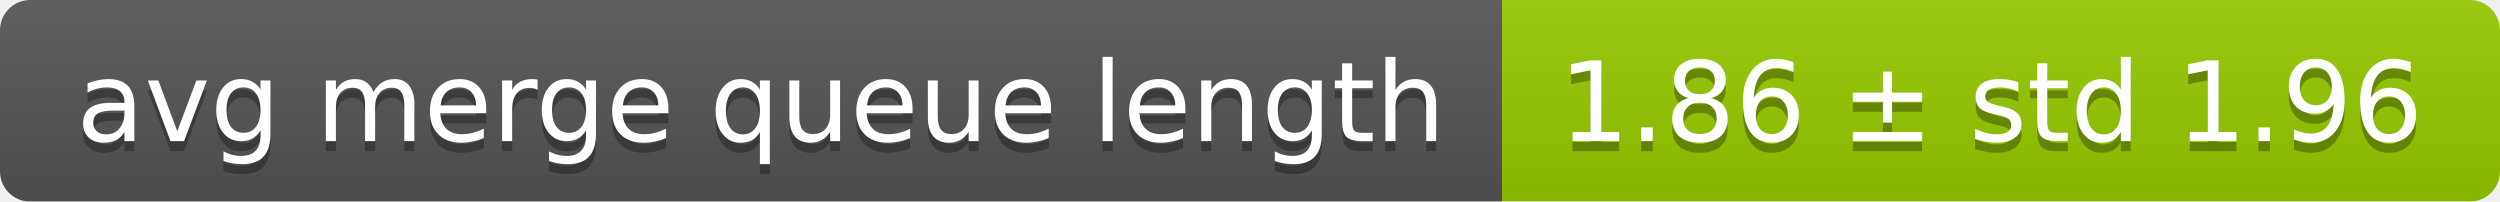
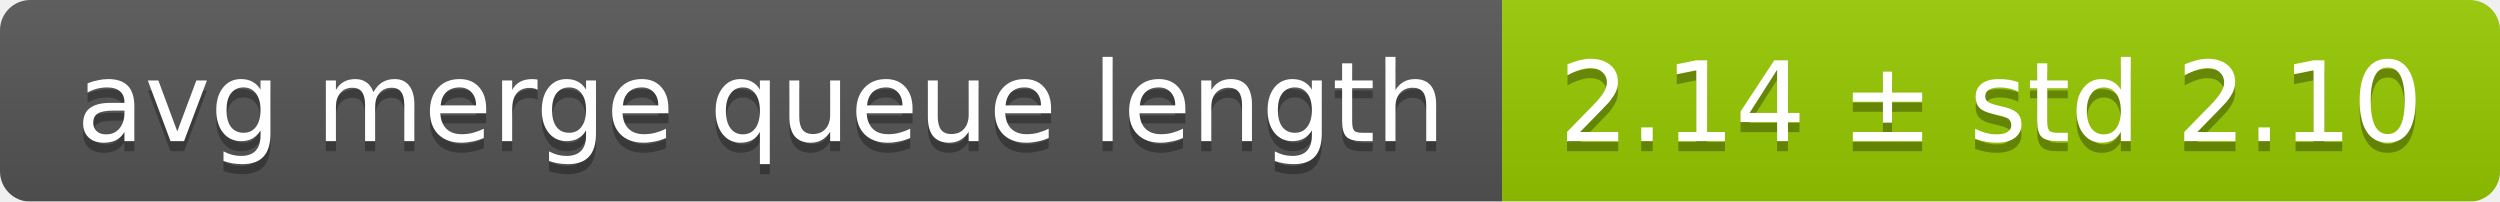
<svg xmlns="http://www.w3.org/2000/svg" width="248" height="20">
  <linearGradient id="smooth" x2="0" y2="100%">
    <stop offset="0" stop-color="#bbb" stop-opacity=".1" />
    <stop offset="1" stop-opacity=".1" />
  </linearGradient>
  <mask id="round">
    <rect width="248" height="20" rx="3" fill="#fff" />
  </mask>
  <g mask="url(#round)">
    <rect width="149" height="20" fill="#555" />
    <rect x="149" width="99" height="20" fill="#97ca00" />
    <rect width="248" height="20" fill="url(#smooth)" />
  </g>
  <g fill="#fff" text-anchor="middle" font-family="DejaVu Sans,Verdana,Geneva,sans-serif" font-size="11">
    <text x="75.5" y="15" fill="#010101" fill-opacity=".3">avg merge queue length</text>
    <text x="75.5" y="14">avg merge queue length</text>
-     <text x="197.5" y="15" fill="#010101" fill-opacity=".3">1.86 ± std 1.96</text>
-     <text x="197.5" y="14">1.86 ± std 1.96</text>
+     <text x="197.5" y="15" fill="#010101" fill-opacity=".3">2.14 ± std 2.10</text>
+     <text x="197.5" y="14">2.14 ± std 2.10</text>
  </g>
</svg>
